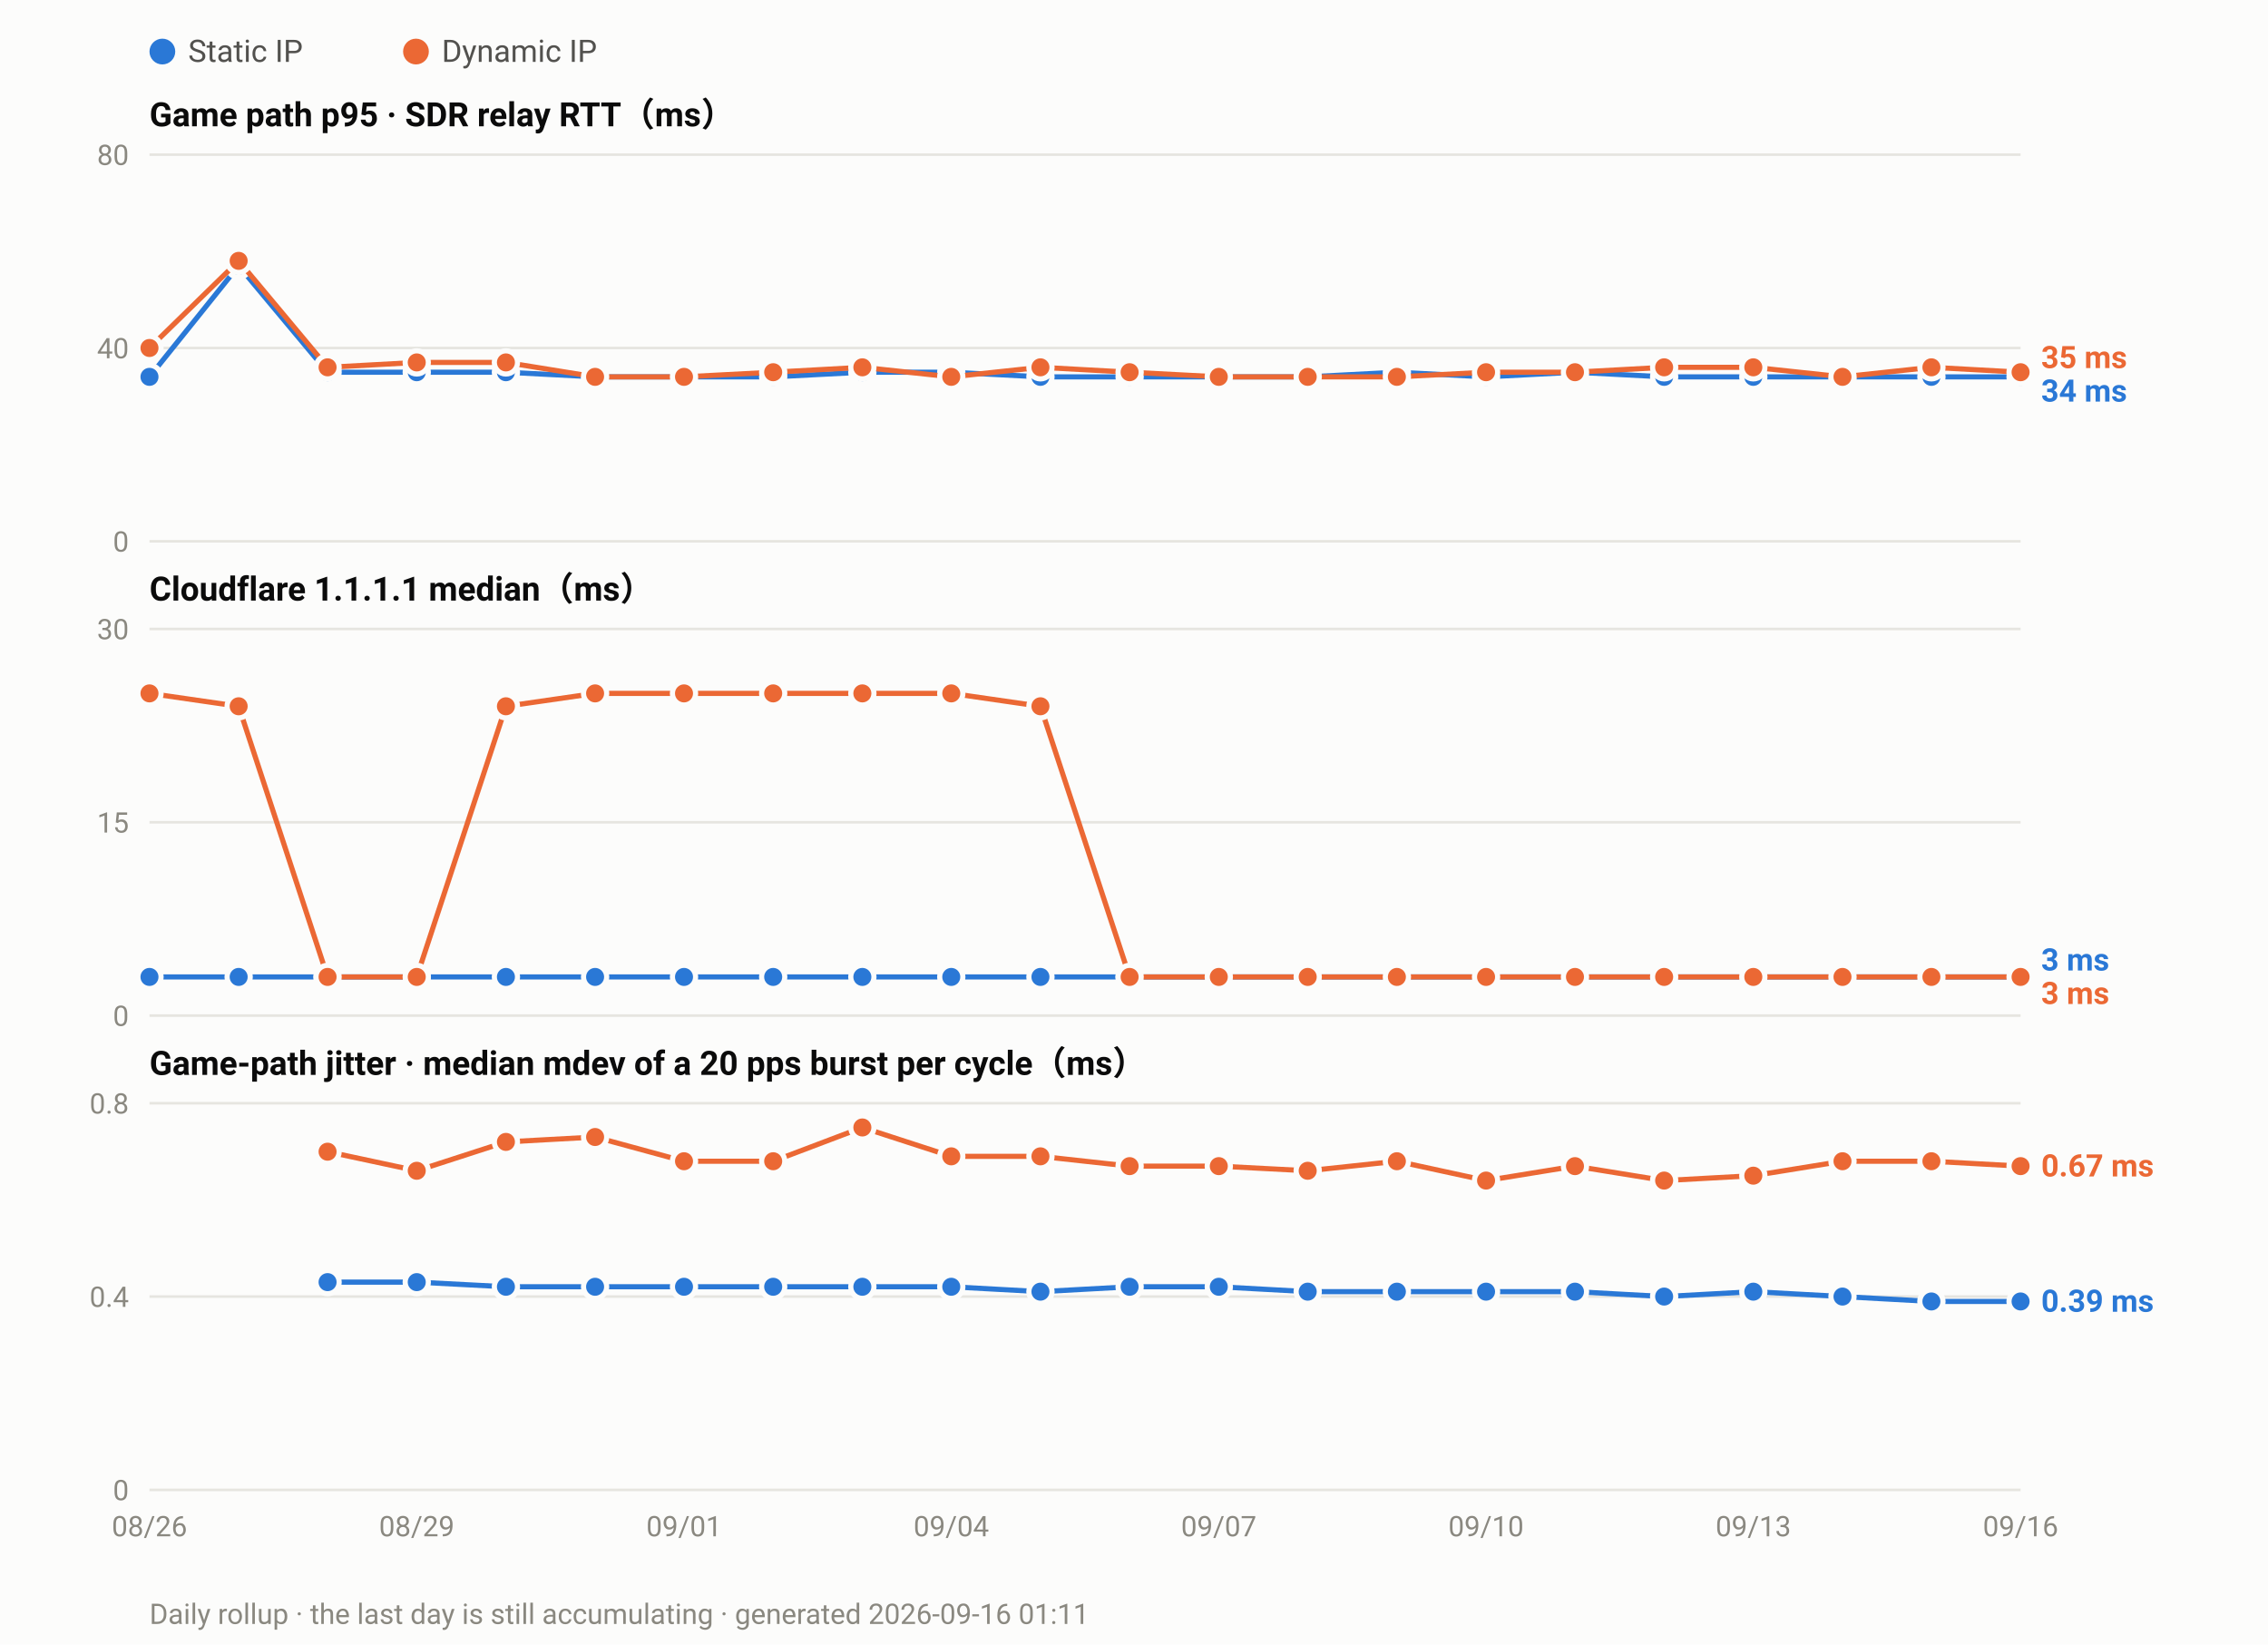
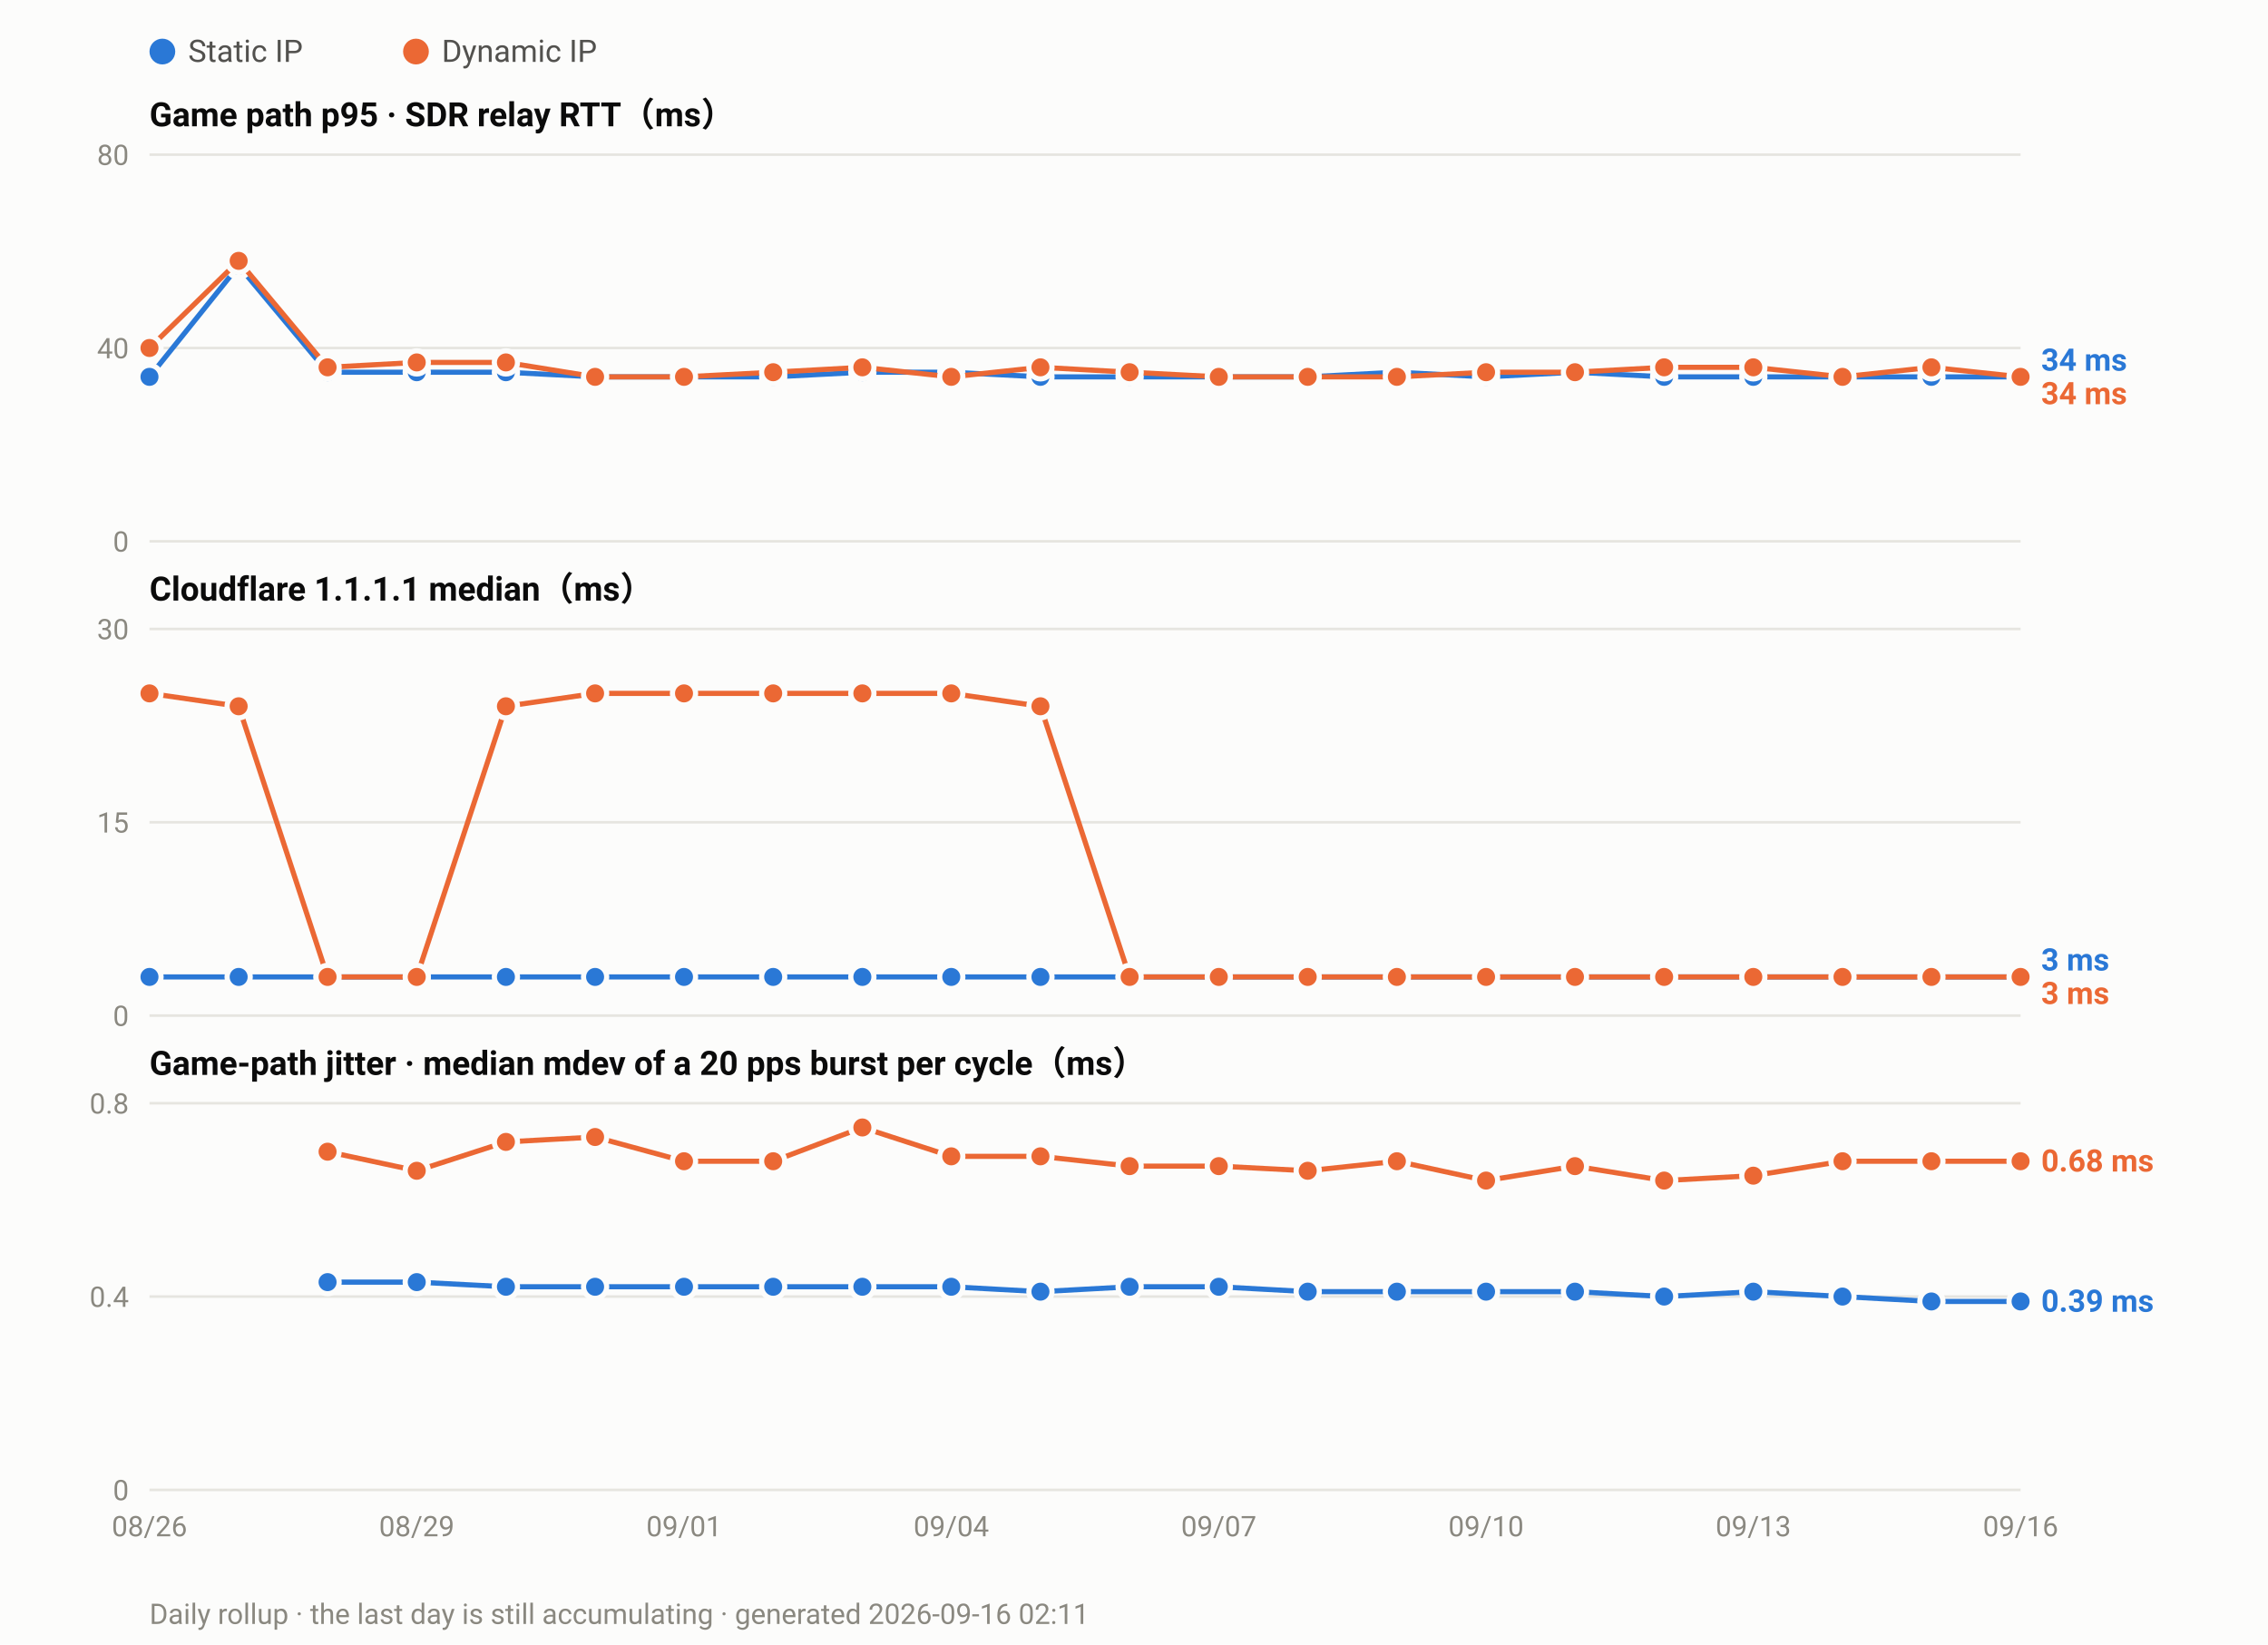
<svg xmlns="http://www.w3.org/2000/svg" width="880" height="638" viewBox="0 0 880 638" font-family="ui-sans-serif,-apple-system,Segoe UI,Roboto,Helvetica,Arial,sans-serif">
  <rect width="880" height="638" fill="#fcfcfb" />
  <circle cx="63.0" cy="20" r="5" fill="#2a78d6" />
  <text x="73.0" y="24" font-size="12" fill="#52514e">Static IP</text>
  <circle cx="161.4" cy="20" r="5" fill="#eb6834" />
  <text x="171.4" y="24" font-size="12" fill="#52514e">Dynamic IP</text>
  <text x="58" y="49.0" font-size="13" font-weight="600" fill="#0b0b0b">Game path p95 · SDR relay RTT（ms）</text>
  <line x1="58" y1="210.0" x2="784.0" y2="210.0" stroke="#e6e5e0" stroke-width="1" />
  <text x="50" y="214.0" font-size="11" text-anchor="end" fill="#8a8880">0</text>
  <line x1="58" y1="135.0" x2="784.0" y2="135.0" stroke="#e6e5e0" stroke-width="1" />
  <text x="50" y="139.0" font-size="11" text-anchor="end" fill="#8a8880">40</text>
  <line x1="58" y1="60.0" x2="784.0" y2="60.0" stroke="#e6e5e0" stroke-width="1" />
  <text x="50" y="64.0" font-size="11" text-anchor="end" fill="#8a8880">80</text>
  <polyline fill="none" stroke="#2a78d6" stroke-width="2" stroke-linejoin="round" points="58.0,146.2 92.6,103.1 127.1,144.4 161.7,144.4 196.3,144.4 230.9,146.2 265.4,146.2 300.0,146.2 334.6,144.4 369.1,144.4 403.7,146.2 438.3,146.2 472.9,146.2 507.4,146.2 542.0,144.4 576.6,146.2 611.1,144.4 645.7,146.2 680.3,146.2 714.9,146.2 749.4,146.2 784.0,146.2" />
  <circle cx="58.0" cy="146.2" r="4.5" fill="#2a78d6" stroke="#fcfcfb" stroke-width="2" />
  <circle cx="92.6" cy="103.1" r="4.5" fill="#2a78d6" stroke="#fcfcfb" stroke-width="2" />
  <circle cx="127.1" cy="144.4" r="4.5" fill="#2a78d6" stroke="#fcfcfb" stroke-width="2" />
  <circle cx="161.7" cy="144.4" r="4.5" fill="#2a78d6" stroke="#fcfcfb" stroke-width="2" />
  <circle cx="196.3" cy="144.4" r="4.5" fill="#2a78d6" stroke="#fcfcfb" stroke-width="2" />
  <circle cx="230.9" cy="146.2" r="4.5" fill="#2a78d6" stroke="#fcfcfb" stroke-width="2" />
  <circle cx="265.4" cy="146.2" r="4.5" fill="#2a78d6" stroke="#fcfcfb" stroke-width="2" />
  <circle cx="300.0" cy="146.2" r="4.5" fill="#2a78d6" stroke="#fcfcfb" stroke-width="2" />
  <circle cx="334.6" cy="144.4" r="4.5" fill="#2a78d6" stroke="#fcfcfb" stroke-width="2" />
  <circle cx="369.1" cy="144.4" r="4.5" fill="#2a78d6" stroke="#fcfcfb" stroke-width="2" />
  <circle cx="403.7" cy="146.2" r="4.5" fill="#2a78d6" stroke="#fcfcfb" stroke-width="2" />
  <circle cx="438.3" cy="146.2" r="4.5" fill="#2a78d6" stroke="#fcfcfb" stroke-width="2" />
  <circle cx="472.9" cy="146.2" r="4.5" fill="#2a78d6" stroke="#fcfcfb" stroke-width="2" />
  <circle cx="507.4" cy="146.2" r="4.5" fill="#2a78d6" stroke="#fcfcfb" stroke-width="2" />
  <circle cx="542.0" cy="144.4" r="4.5" fill="#2a78d6" stroke="#fcfcfb" stroke-width="2" />
  <circle cx="576.6" cy="146.2" r="4.5" fill="#2a78d6" stroke="#fcfcfb" stroke-width="2" />
  <circle cx="611.1" cy="144.4" r="4.5" fill="#2a78d6" stroke="#fcfcfb" stroke-width="2" />
  <circle cx="645.7" cy="146.2" r="4.5" fill="#2a78d6" stroke="#fcfcfb" stroke-width="2" />
  <circle cx="680.3" cy="146.2" r="4.5" fill="#2a78d6" stroke="#fcfcfb" stroke-width="2" />
  <circle cx="714.9" cy="146.2" r="4.5" fill="#2a78d6" stroke="#fcfcfb" stroke-width="2" />
  <circle cx="749.4" cy="146.2" r="4.5" fill="#2a78d6" stroke="#fcfcfb" stroke-width="2" />
  <circle cx="784.0" cy="146.2" r="4.5" fill="#2a78d6" stroke="#fcfcfb" stroke-width="2" />
-   <polyline fill="none" stroke="#eb6834" stroke-width="2" stroke-linejoin="round" points="58.0,135.0 92.6,101.2 127.1,142.5 161.7,140.6 196.3,140.6 230.9,146.2 265.4,146.2 300.0,144.4 334.6,142.5 369.1,146.2 403.7,142.5 438.3,144.4 472.9,146.2 507.4,146.2 542.0,146.2 576.6,144.4 611.1,144.4 645.7,142.5 680.3,142.5 714.9,146.2 749.4,142.5 784.0,144.4" />
+   <polyline fill="none" stroke="#eb6834" stroke-width="2" stroke-linejoin="round" points="58.0,135.0 92.6,101.2 127.1,142.5 161.7,140.6 196.3,140.6 230.9,146.2 265.4,146.2 300.0,144.4 334.6,142.5 369.1,146.2 403.7,142.5 438.3,144.4 472.9,146.2 507.4,146.2 542.0,146.2 576.6,144.4 611.1,144.4 645.7,142.5 680.3,142.5 714.9,146.2 749.4,142.5 784.0,146.2" />
  <circle cx="58.0" cy="135.0" r="4.5" fill="#eb6834" stroke="#fcfcfb" stroke-width="2" />
  <circle cx="92.6" cy="101.2" r="4.5" fill="#eb6834" stroke="#fcfcfb" stroke-width="2" />
  <circle cx="127.1" cy="142.5" r="4.5" fill="#eb6834" stroke="#fcfcfb" stroke-width="2" />
  <circle cx="161.7" cy="140.6" r="4.5" fill="#eb6834" stroke="#fcfcfb" stroke-width="2" />
  <circle cx="196.3" cy="140.6" r="4.5" fill="#eb6834" stroke="#fcfcfb" stroke-width="2" />
  <circle cx="230.9" cy="146.2" r="4.5" fill="#eb6834" stroke="#fcfcfb" stroke-width="2" />
  <circle cx="265.4" cy="146.2" r="4.5" fill="#eb6834" stroke="#fcfcfb" stroke-width="2" />
  <circle cx="300.0" cy="144.4" r="4.5" fill="#eb6834" stroke="#fcfcfb" stroke-width="2" />
  <circle cx="334.6" cy="142.5" r="4.5" fill="#eb6834" stroke="#fcfcfb" stroke-width="2" />
  <circle cx="369.1" cy="146.2" r="4.5" fill="#eb6834" stroke="#fcfcfb" stroke-width="2" />
  <circle cx="403.7" cy="142.5" r="4.5" fill="#eb6834" stroke="#fcfcfb" stroke-width="2" />
  <circle cx="438.3" cy="144.4" r="4.5" fill="#eb6834" stroke="#fcfcfb" stroke-width="2" />
  <circle cx="472.9" cy="146.2" r="4.5" fill="#eb6834" stroke="#fcfcfb" stroke-width="2" />
  <circle cx="507.4" cy="146.2" r="4.5" fill="#eb6834" stroke="#fcfcfb" stroke-width="2" />
  <circle cx="542.0" cy="146.2" r="4.5" fill="#eb6834" stroke="#fcfcfb" stroke-width="2" />
  <circle cx="576.6" cy="144.4" r="4.5" fill="#eb6834" stroke="#fcfcfb" stroke-width="2" />
  <circle cx="611.1" cy="144.4" r="4.5" fill="#eb6834" stroke="#fcfcfb" stroke-width="2" />
  <circle cx="645.7" cy="142.5" r="4.5" fill="#eb6834" stroke="#fcfcfb" stroke-width="2" />
  <circle cx="680.3" cy="142.5" r="4.5" fill="#eb6834" stroke="#fcfcfb" stroke-width="2" />
  <circle cx="714.9" cy="146.2" r="4.5" fill="#eb6834" stroke="#fcfcfb" stroke-width="2" />
  <circle cx="749.4" cy="142.5" r="4.5" fill="#eb6834" stroke="#fcfcfb" stroke-width="2" />
-   <circle cx="784.0" cy="144.4" r="4.5" fill="#eb6834" stroke="#fcfcfb" stroke-width="2" />
-   <text x="792.0" y="142.8" font-size="12" font-weight="600" fill="#eb6834">35 ms</text>
-   <text x="792.0" y="155.8" font-size="12" font-weight="600" fill="#2a78d6">34 ms</text>
+   <circle cx="784.0" cy="146.2" r="4.5" fill="#eb6834" stroke="#fcfcfb" stroke-width="2" />
+   <text x="792.0" y="143.8" font-size="12" font-weight="600" fill="#2a78d6">34 ms</text>
+   <text x="792.0" y="156.8" font-size="12" font-weight="600" fill="#eb6834">34 ms</text>
  <text x="58" y="233.0" font-size="13" font-weight="600" fill="#0b0b0b">Cloudflare 1.1.1.1 median（ms）</text>
  <line x1="58" y1="394.0" x2="784.0" y2="394.0" stroke="#e6e5e0" stroke-width="1" />
  <text x="50" y="398.0" font-size="11" text-anchor="end" fill="#8a8880">0</text>
  <line x1="58" y1="319.0" x2="784.0" y2="319.0" stroke="#e6e5e0" stroke-width="1" />
  <text x="50" y="323.0" font-size="11" text-anchor="end" fill="#8a8880">15</text>
  <line x1="58" y1="244.0" x2="784.0" y2="244.0" stroke="#e6e5e0" stroke-width="1" />
  <text x="50" y="248.0" font-size="11" text-anchor="end" fill="#8a8880">30</text>
  <polyline fill="none" stroke="#2a78d6" stroke-width="2" stroke-linejoin="round" points="58.0,379.0 92.6,379.0 127.1,379.0 161.7,379.0 196.3,379.0 230.9,379.0 265.4,379.0 300.0,379.0 334.6,379.0 369.1,379.0 403.7,379.0 438.3,379.0 472.9,379.0 507.4,379.0 542.0,379.0 576.6,379.0 611.1,379.0 645.7,379.0 680.3,379.0 714.9,379.0 749.4,379.0 784.0,379.0" />
  <circle cx="58.0" cy="379.0" r="4.5" fill="#2a78d6" stroke="#fcfcfb" stroke-width="2" />
  <circle cx="92.6" cy="379.0" r="4.5" fill="#2a78d6" stroke="#fcfcfb" stroke-width="2" />
  <circle cx="127.1" cy="379.0" r="4.5" fill="#2a78d6" stroke="#fcfcfb" stroke-width="2" />
  <circle cx="161.7" cy="379.0" r="4.5" fill="#2a78d6" stroke="#fcfcfb" stroke-width="2" />
  <circle cx="196.3" cy="379.0" r="4.5" fill="#2a78d6" stroke="#fcfcfb" stroke-width="2" />
  <circle cx="230.9" cy="379.0" r="4.5" fill="#2a78d6" stroke="#fcfcfb" stroke-width="2" />
  <circle cx="265.4" cy="379.0" r="4.5" fill="#2a78d6" stroke="#fcfcfb" stroke-width="2" />
  <circle cx="300.0" cy="379.0" r="4.5" fill="#2a78d6" stroke="#fcfcfb" stroke-width="2" />
  <circle cx="334.6" cy="379.0" r="4.5" fill="#2a78d6" stroke="#fcfcfb" stroke-width="2" />
  <circle cx="369.1" cy="379.0" r="4.5" fill="#2a78d6" stroke="#fcfcfb" stroke-width="2" />
  <circle cx="403.7" cy="379.0" r="4.5" fill="#2a78d6" stroke="#fcfcfb" stroke-width="2" />
  <circle cx="438.3" cy="379.0" r="4.5" fill="#2a78d6" stroke="#fcfcfb" stroke-width="2" />
  <circle cx="472.9" cy="379.0" r="4.5" fill="#2a78d6" stroke="#fcfcfb" stroke-width="2" />
  <circle cx="507.4" cy="379.0" r="4.5" fill="#2a78d6" stroke="#fcfcfb" stroke-width="2" />
  <circle cx="542.0" cy="379.0" r="4.5" fill="#2a78d6" stroke="#fcfcfb" stroke-width="2" />
  <circle cx="576.6" cy="379.0" r="4.5" fill="#2a78d6" stroke="#fcfcfb" stroke-width="2" />
  <circle cx="611.1" cy="379.0" r="4.5" fill="#2a78d6" stroke="#fcfcfb" stroke-width="2" />
  <circle cx="645.7" cy="379.0" r="4.5" fill="#2a78d6" stroke="#fcfcfb" stroke-width="2" />
  <circle cx="680.3" cy="379.0" r="4.5" fill="#2a78d6" stroke="#fcfcfb" stroke-width="2" />
  <circle cx="714.9" cy="379.0" r="4.5" fill="#2a78d6" stroke="#fcfcfb" stroke-width="2" />
  <circle cx="749.4" cy="379.0" r="4.5" fill="#2a78d6" stroke="#fcfcfb" stroke-width="2" />
  <circle cx="784.0" cy="379.0" r="4.5" fill="#2a78d6" stroke="#fcfcfb" stroke-width="2" />
  <polyline fill="none" stroke="#eb6834" stroke-width="2" stroke-linejoin="round" points="58.0,269.0 92.6,274.0 127.1,379.0 161.7,379.0 196.3,274.0 230.9,269.0 265.4,269.0 300.0,269.0 334.6,269.0 369.1,269.0 403.7,274.0 438.3,379.0 472.9,379.0 507.4,379.0 542.0,379.0 576.6,379.0 611.1,379.0 645.7,379.0 680.3,379.0 714.9,379.0 749.4,379.0 784.0,379.0" />
  <circle cx="58.0" cy="269.0" r="4.5" fill="#eb6834" stroke="#fcfcfb" stroke-width="2" />
  <circle cx="92.6" cy="274.0" r="4.5" fill="#eb6834" stroke="#fcfcfb" stroke-width="2" />
  <circle cx="127.1" cy="379.0" r="4.5" fill="#eb6834" stroke="#fcfcfb" stroke-width="2" />
  <circle cx="161.7" cy="379.0" r="4.5" fill="#eb6834" stroke="#fcfcfb" stroke-width="2" />
  <circle cx="196.3" cy="274.0" r="4.5" fill="#eb6834" stroke="#fcfcfb" stroke-width="2" />
  <circle cx="230.9" cy="269.0" r="4.5" fill="#eb6834" stroke="#fcfcfb" stroke-width="2" />
  <circle cx="265.4" cy="269.0" r="4.5" fill="#eb6834" stroke="#fcfcfb" stroke-width="2" />
  <circle cx="300.0" cy="269.0" r="4.5" fill="#eb6834" stroke="#fcfcfb" stroke-width="2" />
  <circle cx="334.6" cy="269.0" r="4.5" fill="#eb6834" stroke="#fcfcfb" stroke-width="2" />
  <circle cx="369.1" cy="269.0" r="4.5" fill="#eb6834" stroke="#fcfcfb" stroke-width="2" />
  <circle cx="403.7" cy="274.0" r="4.5" fill="#eb6834" stroke="#fcfcfb" stroke-width="2" />
  <circle cx="438.3" cy="379.0" r="4.5" fill="#eb6834" stroke="#fcfcfb" stroke-width="2" />
  <circle cx="472.9" cy="379.0" r="4.5" fill="#eb6834" stroke="#fcfcfb" stroke-width="2" />
  <circle cx="507.4" cy="379.0" r="4.5" fill="#eb6834" stroke="#fcfcfb" stroke-width="2" />
  <circle cx="542.0" cy="379.0" r="4.5" fill="#eb6834" stroke="#fcfcfb" stroke-width="2" />
  <circle cx="576.6" cy="379.0" r="4.5" fill="#eb6834" stroke="#fcfcfb" stroke-width="2" />
  <circle cx="611.1" cy="379.0" r="4.5" fill="#eb6834" stroke="#fcfcfb" stroke-width="2" />
  <circle cx="645.7" cy="379.0" r="4.5" fill="#eb6834" stroke="#fcfcfb" stroke-width="2" />
  <circle cx="680.3" cy="379.0" r="4.5" fill="#eb6834" stroke="#fcfcfb" stroke-width="2" />
  <circle cx="714.9" cy="379.0" r="4.5" fill="#eb6834" stroke="#fcfcfb" stroke-width="2" />
  <circle cx="749.4" cy="379.0" r="4.5" fill="#eb6834" stroke="#fcfcfb" stroke-width="2" />
  <circle cx="784.0" cy="379.0" r="4.5" fill="#eb6834" stroke="#fcfcfb" stroke-width="2" />
  <text x="792.0" y="376.5" font-size="12" font-weight="600" fill="#2a78d6">3 ms</text>
  <text x="792.0" y="389.5" font-size="12" font-weight="600" fill="#eb6834">3 ms</text>
  <text x="58" y="417.0" font-size="13" font-weight="600" fill="#0b0b0b">Game-path jitter · median mdev of a 20 pps burst per cycle（ms）</text>
  <line x1="58" y1="578.0" x2="784.0" y2="578.0" stroke="#e6e5e0" stroke-width="1" />
  <text x="50" y="582.0" font-size="11" text-anchor="end" fill="#8a8880">0</text>
  <line x1="58" y1="503.0" x2="784.0" y2="503.0" stroke="#e6e5e0" stroke-width="1" />
  <text x="50" y="507.0" font-size="11" text-anchor="end" fill="#8a8880">0.4</text>
  <line x1="58" y1="428.0" x2="784.0" y2="428.0" stroke="#e6e5e0" stroke-width="1" />
  <text x="50" y="432.0" font-size="11" text-anchor="end" fill="#8a8880">0.8</text>
  <polyline fill="none" stroke="#2a78d6" stroke-width="2" stroke-linejoin="round" points="127.1,497.4 161.7,497.4 196.3,499.2 230.9,499.2 265.4,499.2 300.0,499.2 334.6,499.2 369.1,499.2 403.7,501.1 438.3,499.2 472.9,499.2 507.4,501.1 542.0,501.1 576.6,501.1 611.1,501.1 645.7,503.0 680.3,501.1 714.9,503.0 749.4,504.9 784.0,504.9" />
  <circle cx="127.1" cy="497.4" r="4.5" fill="#2a78d6" stroke="#fcfcfb" stroke-width="2" />
  <circle cx="161.7" cy="497.4" r="4.5" fill="#2a78d6" stroke="#fcfcfb" stroke-width="2" />
  <circle cx="196.3" cy="499.2" r="4.5" fill="#2a78d6" stroke="#fcfcfb" stroke-width="2" />
  <circle cx="230.9" cy="499.2" r="4.5" fill="#2a78d6" stroke="#fcfcfb" stroke-width="2" />
  <circle cx="265.4" cy="499.2" r="4.5" fill="#2a78d6" stroke="#fcfcfb" stroke-width="2" />
  <circle cx="300.0" cy="499.2" r="4.5" fill="#2a78d6" stroke="#fcfcfb" stroke-width="2" />
  <circle cx="334.6" cy="499.2" r="4.5" fill="#2a78d6" stroke="#fcfcfb" stroke-width="2" />
  <circle cx="369.1" cy="499.2" r="4.5" fill="#2a78d6" stroke="#fcfcfb" stroke-width="2" />
  <circle cx="403.7" cy="501.1" r="4.5" fill="#2a78d6" stroke="#fcfcfb" stroke-width="2" />
  <circle cx="438.3" cy="499.2" r="4.5" fill="#2a78d6" stroke="#fcfcfb" stroke-width="2" />
  <circle cx="472.9" cy="499.2" r="4.5" fill="#2a78d6" stroke="#fcfcfb" stroke-width="2" />
  <circle cx="507.4" cy="501.1" r="4.5" fill="#2a78d6" stroke="#fcfcfb" stroke-width="2" />
  <circle cx="542.0" cy="501.1" r="4.5" fill="#2a78d6" stroke="#fcfcfb" stroke-width="2" />
  <circle cx="576.6" cy="501.1" r="4.5" fill="#2a78d6" stroke="#fcfcfb" stroke-width="2" />
  <circle cx="611.1" cy="501.1" r="4.5" fill="#2a78d6" stroke="#fcfcfb" stroke-width="2" />
  <circle cx="645.7" cy="503.0" r="4.5" fill="#2a78d6" stroke="#fcfcfb" stroke-width="2" />
  <circle cx="680.3" cy="501.1" r="4.5" fill="#2a78d6" stroke="#fcfcfb" stroke-width="2" />
  <circle cx="714.9" cy="503.0" r="4.5" fill="#2a78d6" stroke="#fcfcfb" stroke-width="2" />
  <circle cx="749.4" cy="504.9" r="4.5" fill="#2a78d6" stroke="#fcfcfb" stroke-width="2" />
  <circle cx="784.0" cy="504.9" r="4.5" fill="#2a78d6" stroke="#fcfcfb" stroke-width="2" />
-   <polyline fill="none" stroke="#eb6834" stroke-width="2" stroke-linejoin="round" points="127.1,446.8 161.7,454.2 196.3,443.0 230.9,441.1 265.4,450.5 300.0,450.5 334.6,437.4 369.1,448.6 403.7,448.6 438.3,452.4 472.9,452.4 507.4,454.2 542.0,450.5 576.6,458.0 611.1,452.4 645.7,458.0 680.3,456.1 714.9,450.5 749.4,450.5 784.0,452.4" />
+   <polyline fill="none" stroke="#eb6834" stroke-width="2" stroke-linejoin="round" points="127.1,446.8 161.7,454.2 196.3,443.0 230.9,441.1 265.4,450.5 300.0,450.5 334.6,437.4 369.1,448.6 403.7,448.6 438.3,452.4 472.9,452.4 507.4,454.2 542.0,450.5 576.6,458.0 611.1,452.4 645.7,458.0 680.3,456.1 714.9,450.5 749.4,450.5 784.0,450.5" />
  <circle cx="127.1" cy="446.8" r="4.5" fill="#eb6834" stroke="#fcfcfb" stroke-width="2" />
  <circle cx="161.7" cy="454.2" r="4.5" fill="#eb6834" stroke="#fcfcfb" stroke-width="2" />
  <circle cx="196.3" cy="443.0" r="4.5" fill="#eb6834" stroke="#fcfcfb" stroke-width="2" />
  <circle cx="230.9" cy="441.1" r="4.5" fill="#eb6834" stroke="#fcfcfb" stroke-width="2" />
  <circle cx="265.4" cy="450.5" r="4.5" fill="#eb6834" stroke="#fcfcfb" stroke-width="2" />
  <circle cx="300.0" cy="450.5" r="4.5" fill="#eb6834" stroke="#fcfcfb" stroke-width="2" />
  <circle cx="334.6" cy="437.4" r="4.5" fill="#eb6834" stroke="#fcfcfb" stroke-width="2" />
  <circle cx="369.1" cy="448.6" r="4.5" fill="#eb6834" stroke="#fcfcfb" stroke-width="2" />
  <circle cx="403.7" cy="448.6" r="4.5" fill="#eb6834" stroke="#fcfcfb" stroke-width="2" />
  <circle cx="438.3" cy="452.4" r="4.5" fill="#eb6834" stroke="#fcfcfb" stroke-width="2" />
  <circle cx="472.9" cy="452.4" r="4.5" fill="#eb6834" stroke="#fcfcfb" stroke-width="2" />
  <circle cx="507.4" cy="454.2" r="4.5" fill="#eb6834" stroke="#fcfcfb" stroke-width="2" />
  <circle cx="542.0" cy="450.5" r="4.5" fill="#eb6834" stroke="#fcfcfb" stroke-width="2" />
  <circle cx="576.6" cy="458.0" r="4.5" fill="#eb6834" stroke="#fcfcfb" stroke-width="2" />
  <circle cx="611.1" cy="452.4" r="4.5" fill="#eb6834" stroke="#fcfcfb" stroke-width="2" />
  <circle cx="645.7" cy="458.0" r="4.5" fill="#eb6834" stroke="#fcfcfb" stroke-width="2" />
  <circle cx="680.3" cy="456.1" r="4.5" fill="#eb6834" stroke="#fcfcfb" stroke-width="2" />
  <circle cx="714.9" cy="450.5" r="4.5" fill="#eb6834" stroke="#fcfcfb" stroke-width="2" />
  <circle cx="749.4" cy="450.5" r="4.5" fill="#eb6834" stroke="#fcfcfb" stroke-width="2" />
-   <circle cx="784.0" cy="452.4" r="4.5" fill="#eb6834" stroke="#fcfcfb" stroke-width="2" />
-   <text x="792.0" y="456.4" font-size="12" font-weight="600" fill="#eb6834">0.67 ms</text>
+   <circle cx="784.0" cy="450.5" r="4.5" fill="#eb6834" stroke="#fcfcfb" stroke-width="2" />
+   <text x="792.0" y="454.5" font-size="12" font-weight="600" fill="#eb6834">0.68 ms</text>
  <text x="792.0" y="508.9" font-size="12" font-weight="600" fill="#2a78d6">0.39 ms</text>
  <text x="58.0" y="596.0" font-size="11" text-anchor="middle" fill="#8a8880">08/26</text>
  <text x="161.7" y="596.0" font-size="11" text-anchor="middle" fill="#8a8880">08/29</text>
  <text x="265.4" y="596.0" font-size="11" text-anchor="middle" fill="#8a8880">09/01</text>
  <text x="369.1" y="596.0" font-size="11" text-anchor="middle" fill="#8a8880">09/04</text>
  <text x="472.9" y="596.0" font-size="11" text-anchor="middle" fill="#8a8880">09/07</text>
  <text x="576.6" y="596.0" font-size="11" text-anchor="middle" fill="#8a8880">09/10</text>
  <text x="680.3" y="596.0" font-size="11" text-anchor="middle" fill="#8a8880">09/13</text>
  <text x="784.0" y="596.0" font-size="11" text-anchor="middle" fill="#8a8880">09/16</text>
-   <text x="58" y="630" font-size="11" fill="#8a8880">Daily rollup · the last day is still accumulating · generated 2026-09-16 01:11</text>
+   <text x="58" y="630" font-size="11" fill="#8a8880">Daily rollup · the last day is still accumulating · generated 2026-09-16 02:11</text>
</svg>
